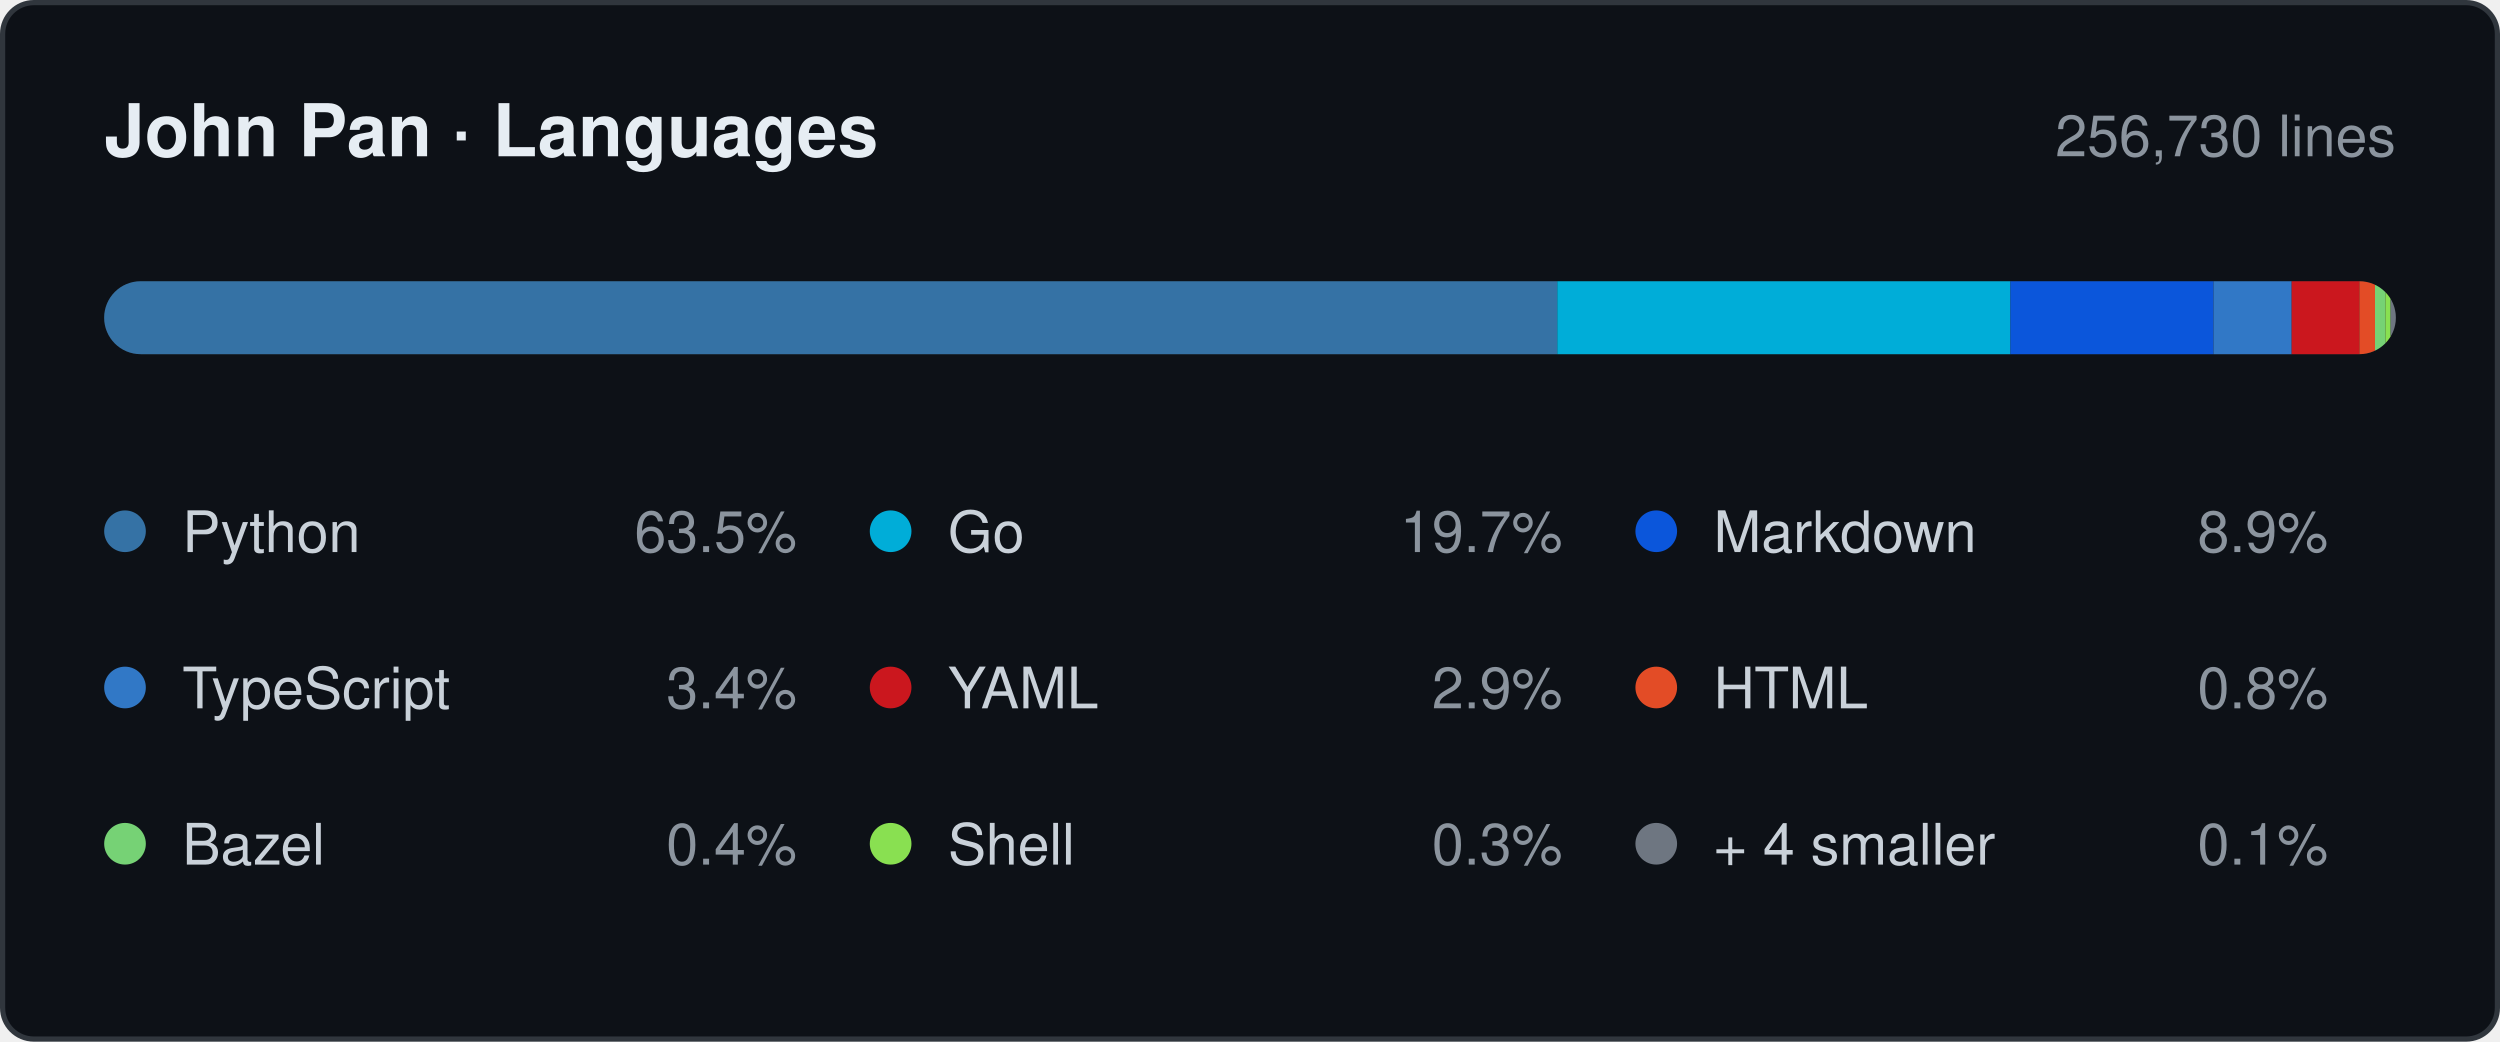
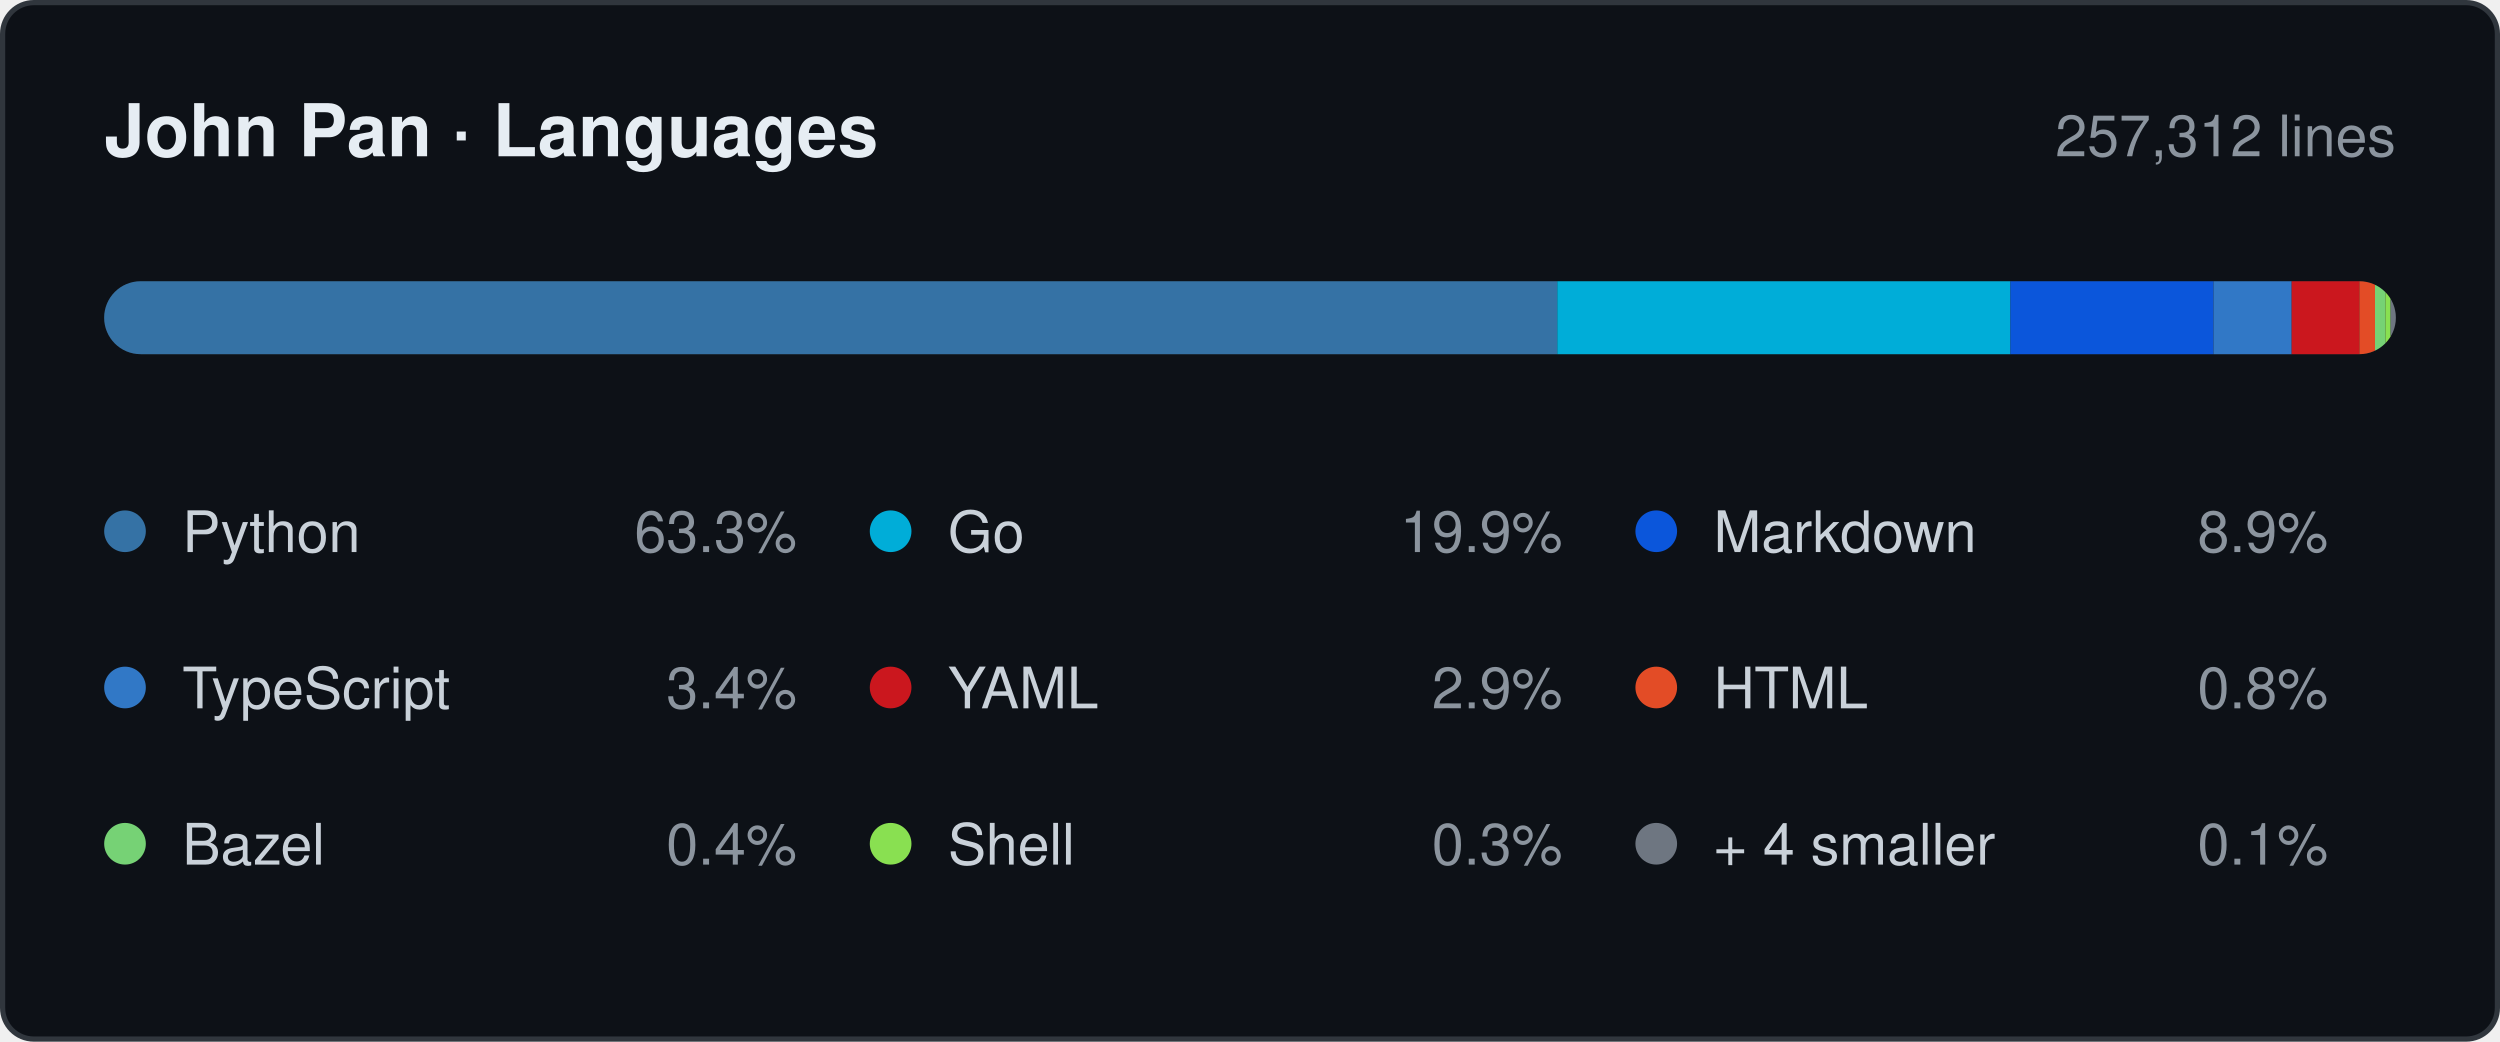
- <svg xmlns="http://www.w3.org/2000/svg" width="480" height="200" viewBox="0 0 480 200" role="img" aria-label="Languages by lines changed, 256,730 in total: Python 63.5%, Go 19.7%, Markdown 8.9%, TypeScript 3.4%, YAML 2.9%, HTML 0.8%, Bazel 0.4%, Shell 0.3%, + 4 smaller 0.1%.">
+ <svg xmlns="http://www.w3.org/2000/svg" width="480" height="200" viewBox="0 0 480 200" role="img" aria-label="Languages by lines changed, 257,312 in total: Python 63.3%, Go 19.9%, Markdown 8.9%, TypeScript 3.4%, YAML 2.9%, HTML 0.8%, Bazel 0.4%, Shell 0.3%, + 4 smaller 0.1%.">
  <style>
    .card   { fill: #0d1117; stroke: #30363d; }
    .title  { fill: #e6edf3; font-weight: 600; font-size: 14px; }
    .window { fill: #8b949e; font-size: 11px; }
    .name   { fill: #c9d1d9; font-size: 11px; }
    .share  { fill: #8b949e; font-size: 11px; }
    .track  { fill: #21262d; }

    @media (prefers-color-scheme: light) {
      .card   { fill: #ffffff; stroke: #d0d7de; }
      .title  { fill: #1f2328; }
      .window { fill: #656d76; }
      .name   { fill: #424a53; }
      .share  { fill: #656d76; }
      .track  { fill: #eaeef2; }
    }

    .s0 { fill: #3572A5; }
    .s1 { fill: #00ADD8; }
    .s2 { fill: #0B56DB; }
    .s3 { fill: #3178C6; }
    .s4 { fill: #CB171E; }
    .s5 { fill: #E34C26; }
    .s6 { fill: #76D275; }
    .s7 { fill: #89E051; }
    .s8 { fill: #6E7681; }

    @media (prefers-color-scheme: light) {
      .s0 { fill: #3572A5; }
      .s1 { fill: #00A1C9; }
      .s2 { fill: #083FA1; }
      .s3 { fill: #3178C6; }
      .s4 { fill: #CB171E; }
      .s5 { fill: #E34C26; }
      .s6 { fill: #39AA37; }
      .s7 { fill: #54A81E; }
      .s8 { fill: #6E7681; }
    }

    text { font-family: -apple-system, BlinkMacSystemFont, "Segoe UI", Helvetica,
                        Arial, sans-serif; }
  </style>
  <defs>
    <clipPath id="bar">
      <rect x="20" y="54" width="440" height="14" rx="7" />
    </clipPath>
  </defs>
  <rect class="card" x="0.5" y="0.5" width="479" height="199" rx="6" />
  <text class="title" x="20" y="30">John Pan · Languages</text>
-   <text class="window" x="460" y="30" text-anchor="end">256,730 lines</text>
+   <text class="window" x="460" y="30" text-anchor="end">257,312 lines</text>
  <rect class="track" x="20" y="54" width="440" height="14" rx="7" />
  <g clip-path="url(#bar)">
    <rect class="s0" x="20" y="54" width="279" height="14" />
    <rect class="s1" x="299" y="54" width="87" height="14" />
    <rect class="s2" x="386" y="54" width="39" height="14" />
    <rect class="s3" x="425" y="54" width="15" height="14" />
    <rect class="s4" x="440" y="54" width="13" height="14" />
    <rect class="s5" x="453" y="54" width="3" height="14" />
    <rect class="s6" x="456" y="54" width="2" height="14" />
    <rect class="s7" x="458" y="54" width="1" height="14" />
    <rect class="s8" x="459" y="54" width="1" height="14" />
  </g>
  <circle class="s0" cx="24" cy="102" r="4" />
  <text class="name" x="35" y="106">Python</text>
-   <text class="share" x="153" y="106" text-anchor="end">63.5%</text>
+   <text class="share" x="153" y="106" text-anchor="end">63.3%</text>
  <circle class="s1" cx="171" cy="102" r="4" />
  <text class="name" x="182" y="106">Go</text>
-   <text class="share" x="300" y="106" text-anchor="end">19.7%</text>
+   <text class="share" x="300" y="106" text-anchor="end">19.9%</text>
  <circle class="s2" cx="318" cy="102" r="4" />
  <text class="name" x="329" y="106">Markdown</text>
  <text class="share" x="447" y="106" text-anchor="end">8.9%</text>
  <circle class="s3" cx="24" cy="132" r="4" />
  <text class="name" x="35" y="136">TypeScript</text>
  <text class="share" x="153" y="136" text-anchor="end">3.4%</text>
  <circle class="s4" cx="171" cy="132" r="4" />
  <text class="name" x="182" y="136">YAML</text>
  <text class="share" x="300" y="136" text-anchor="end">2.9%</text>
  <circle class="s5" cx="318" cy="132" r="4" />
  <text class="name" x="329" y="136">HTML</text>
  <text class="share" x="447" y="136" text-anchor="end">0.8%</text>
  <circle class="s6" cx="24" cy="162" r="4" />
  <text class="name" x="35" y="166">Bazel</text>
  <text class="share" x="153" y="166" text-anchor="end">0.4%</text>
  <circle class="s7" cx="171" cy="162" r="4" />
  <text class="name" x="182" y="166">Shell</text>
  <text class="share" x="300" y="166" text-anchor="end">0.3%</text>
  <circle class="s8" cx="318" cy="162" r="4" />
  <text class="name" x="329" y="166">+ 4 smaller</text>
  <text class="share" x="447" y="166" text-anchor="end">0.1%</text>
</svg>
